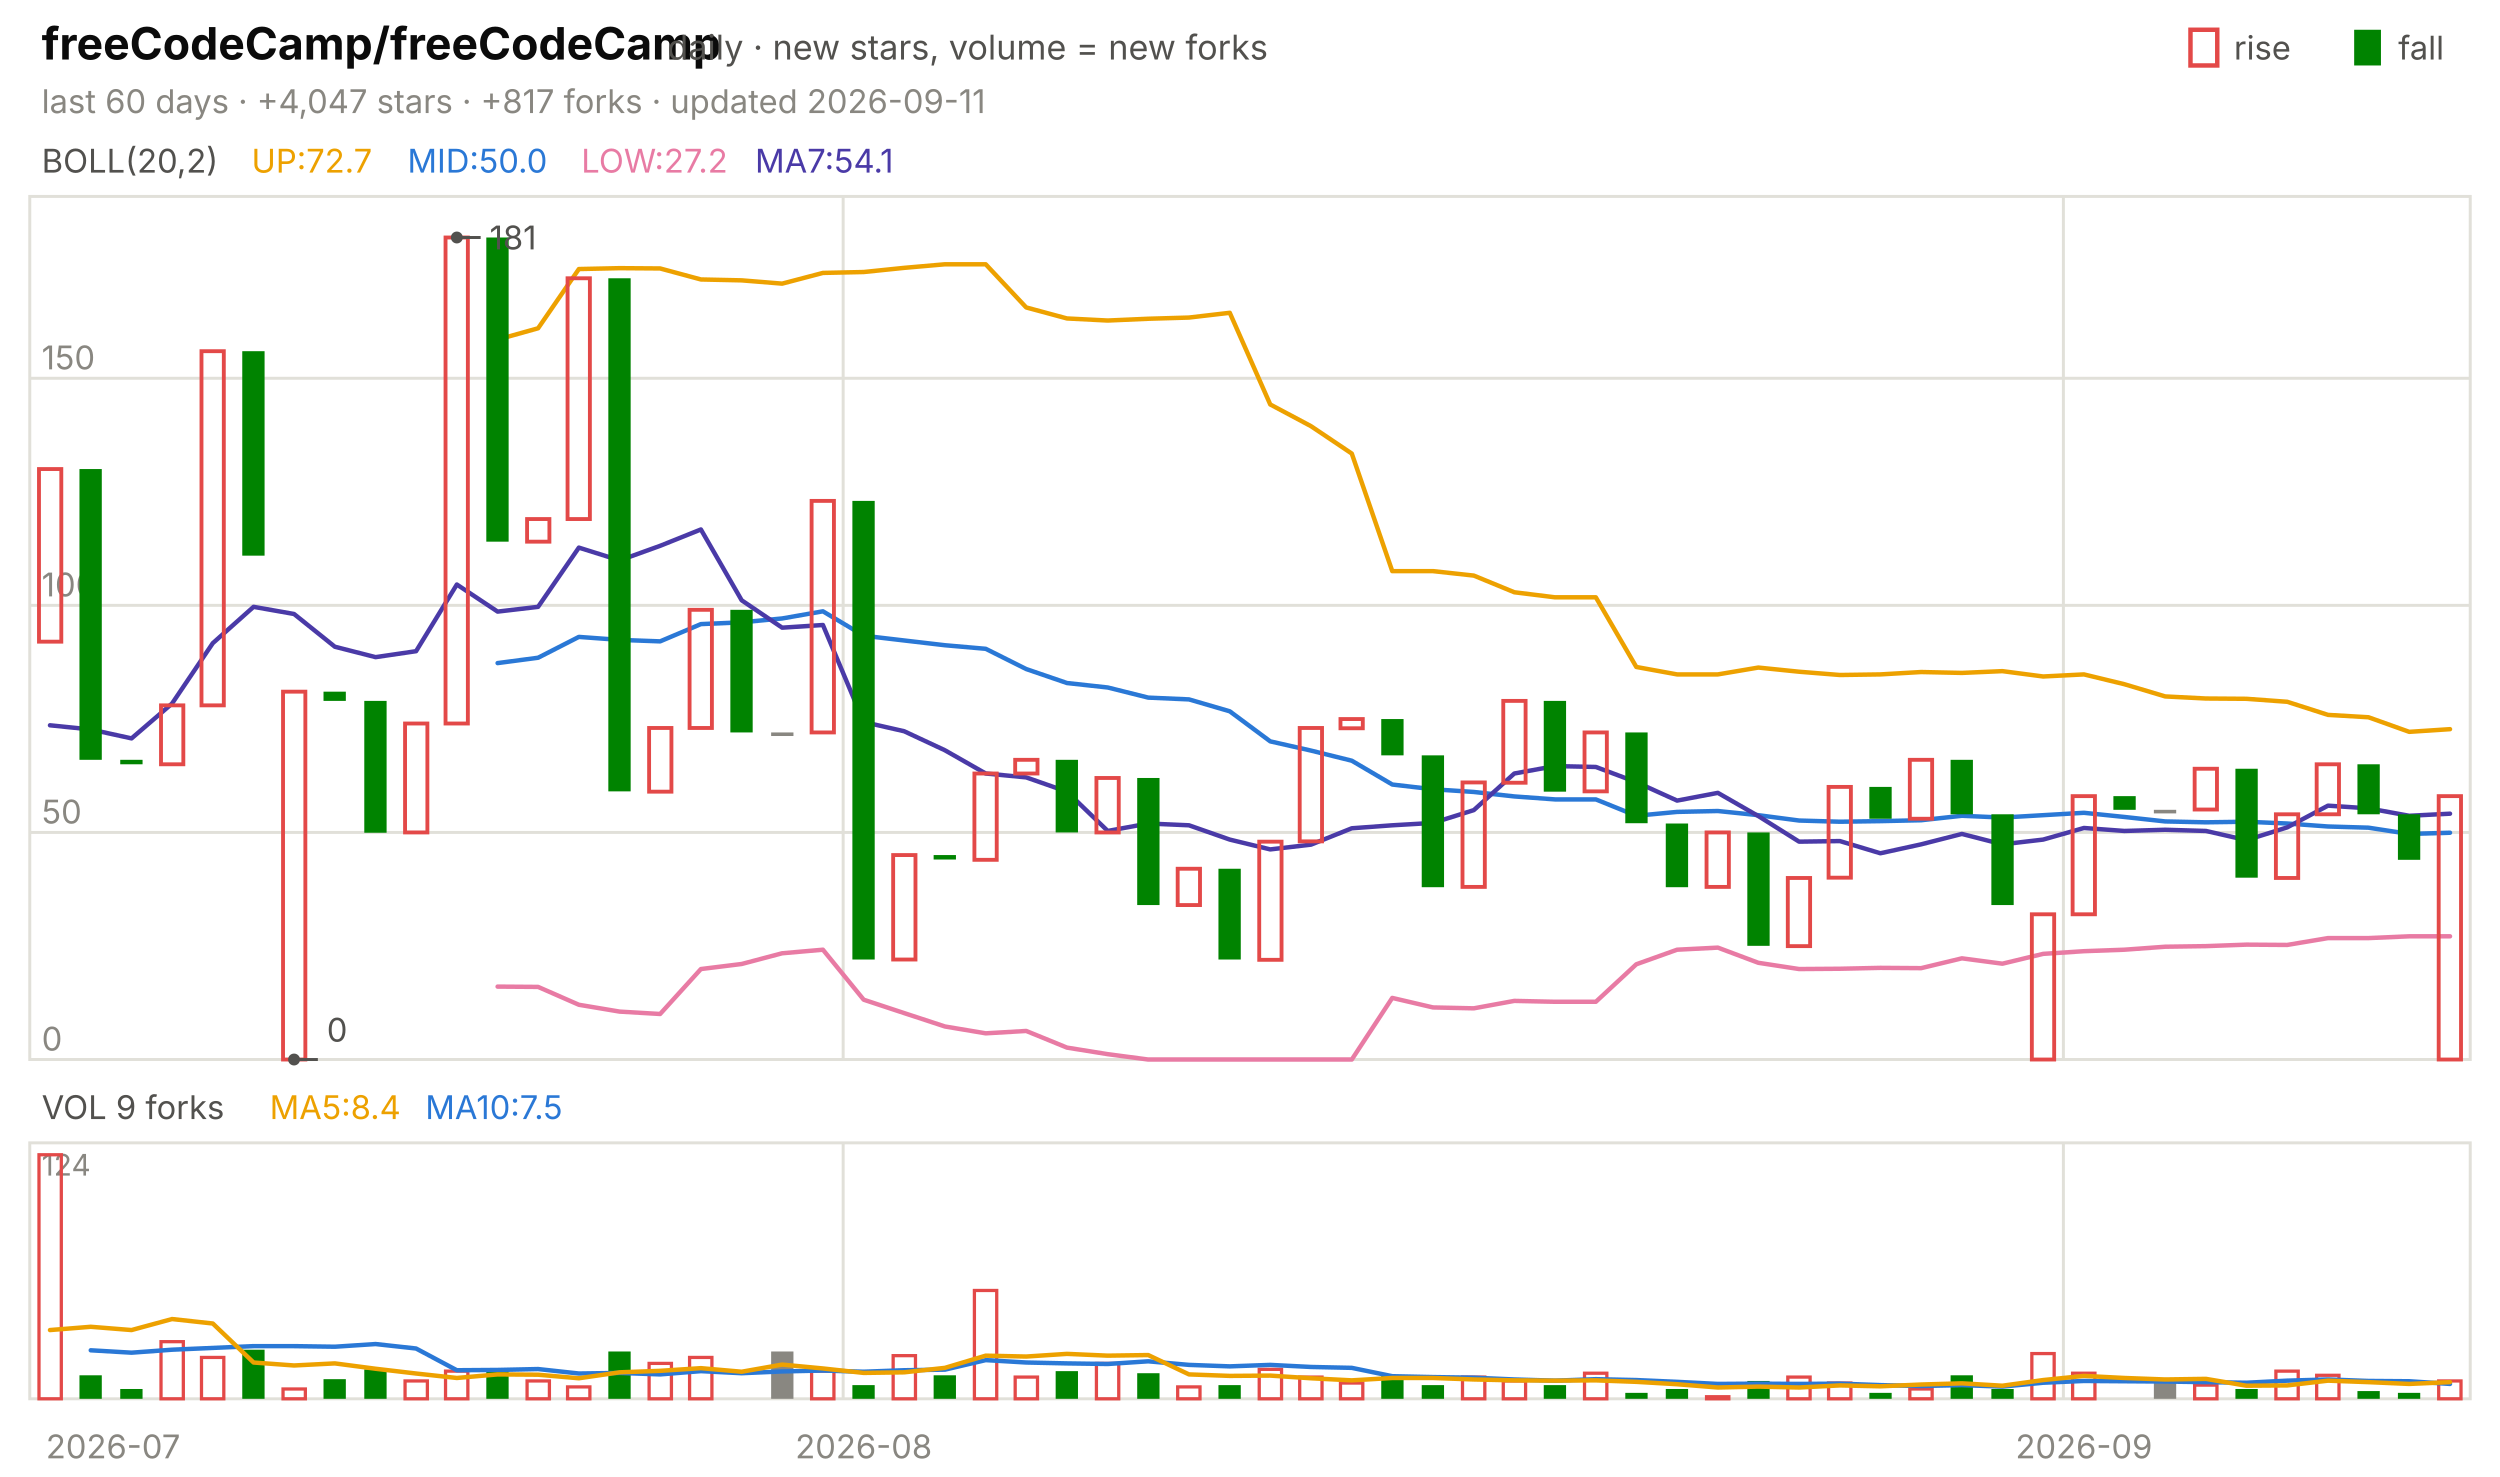
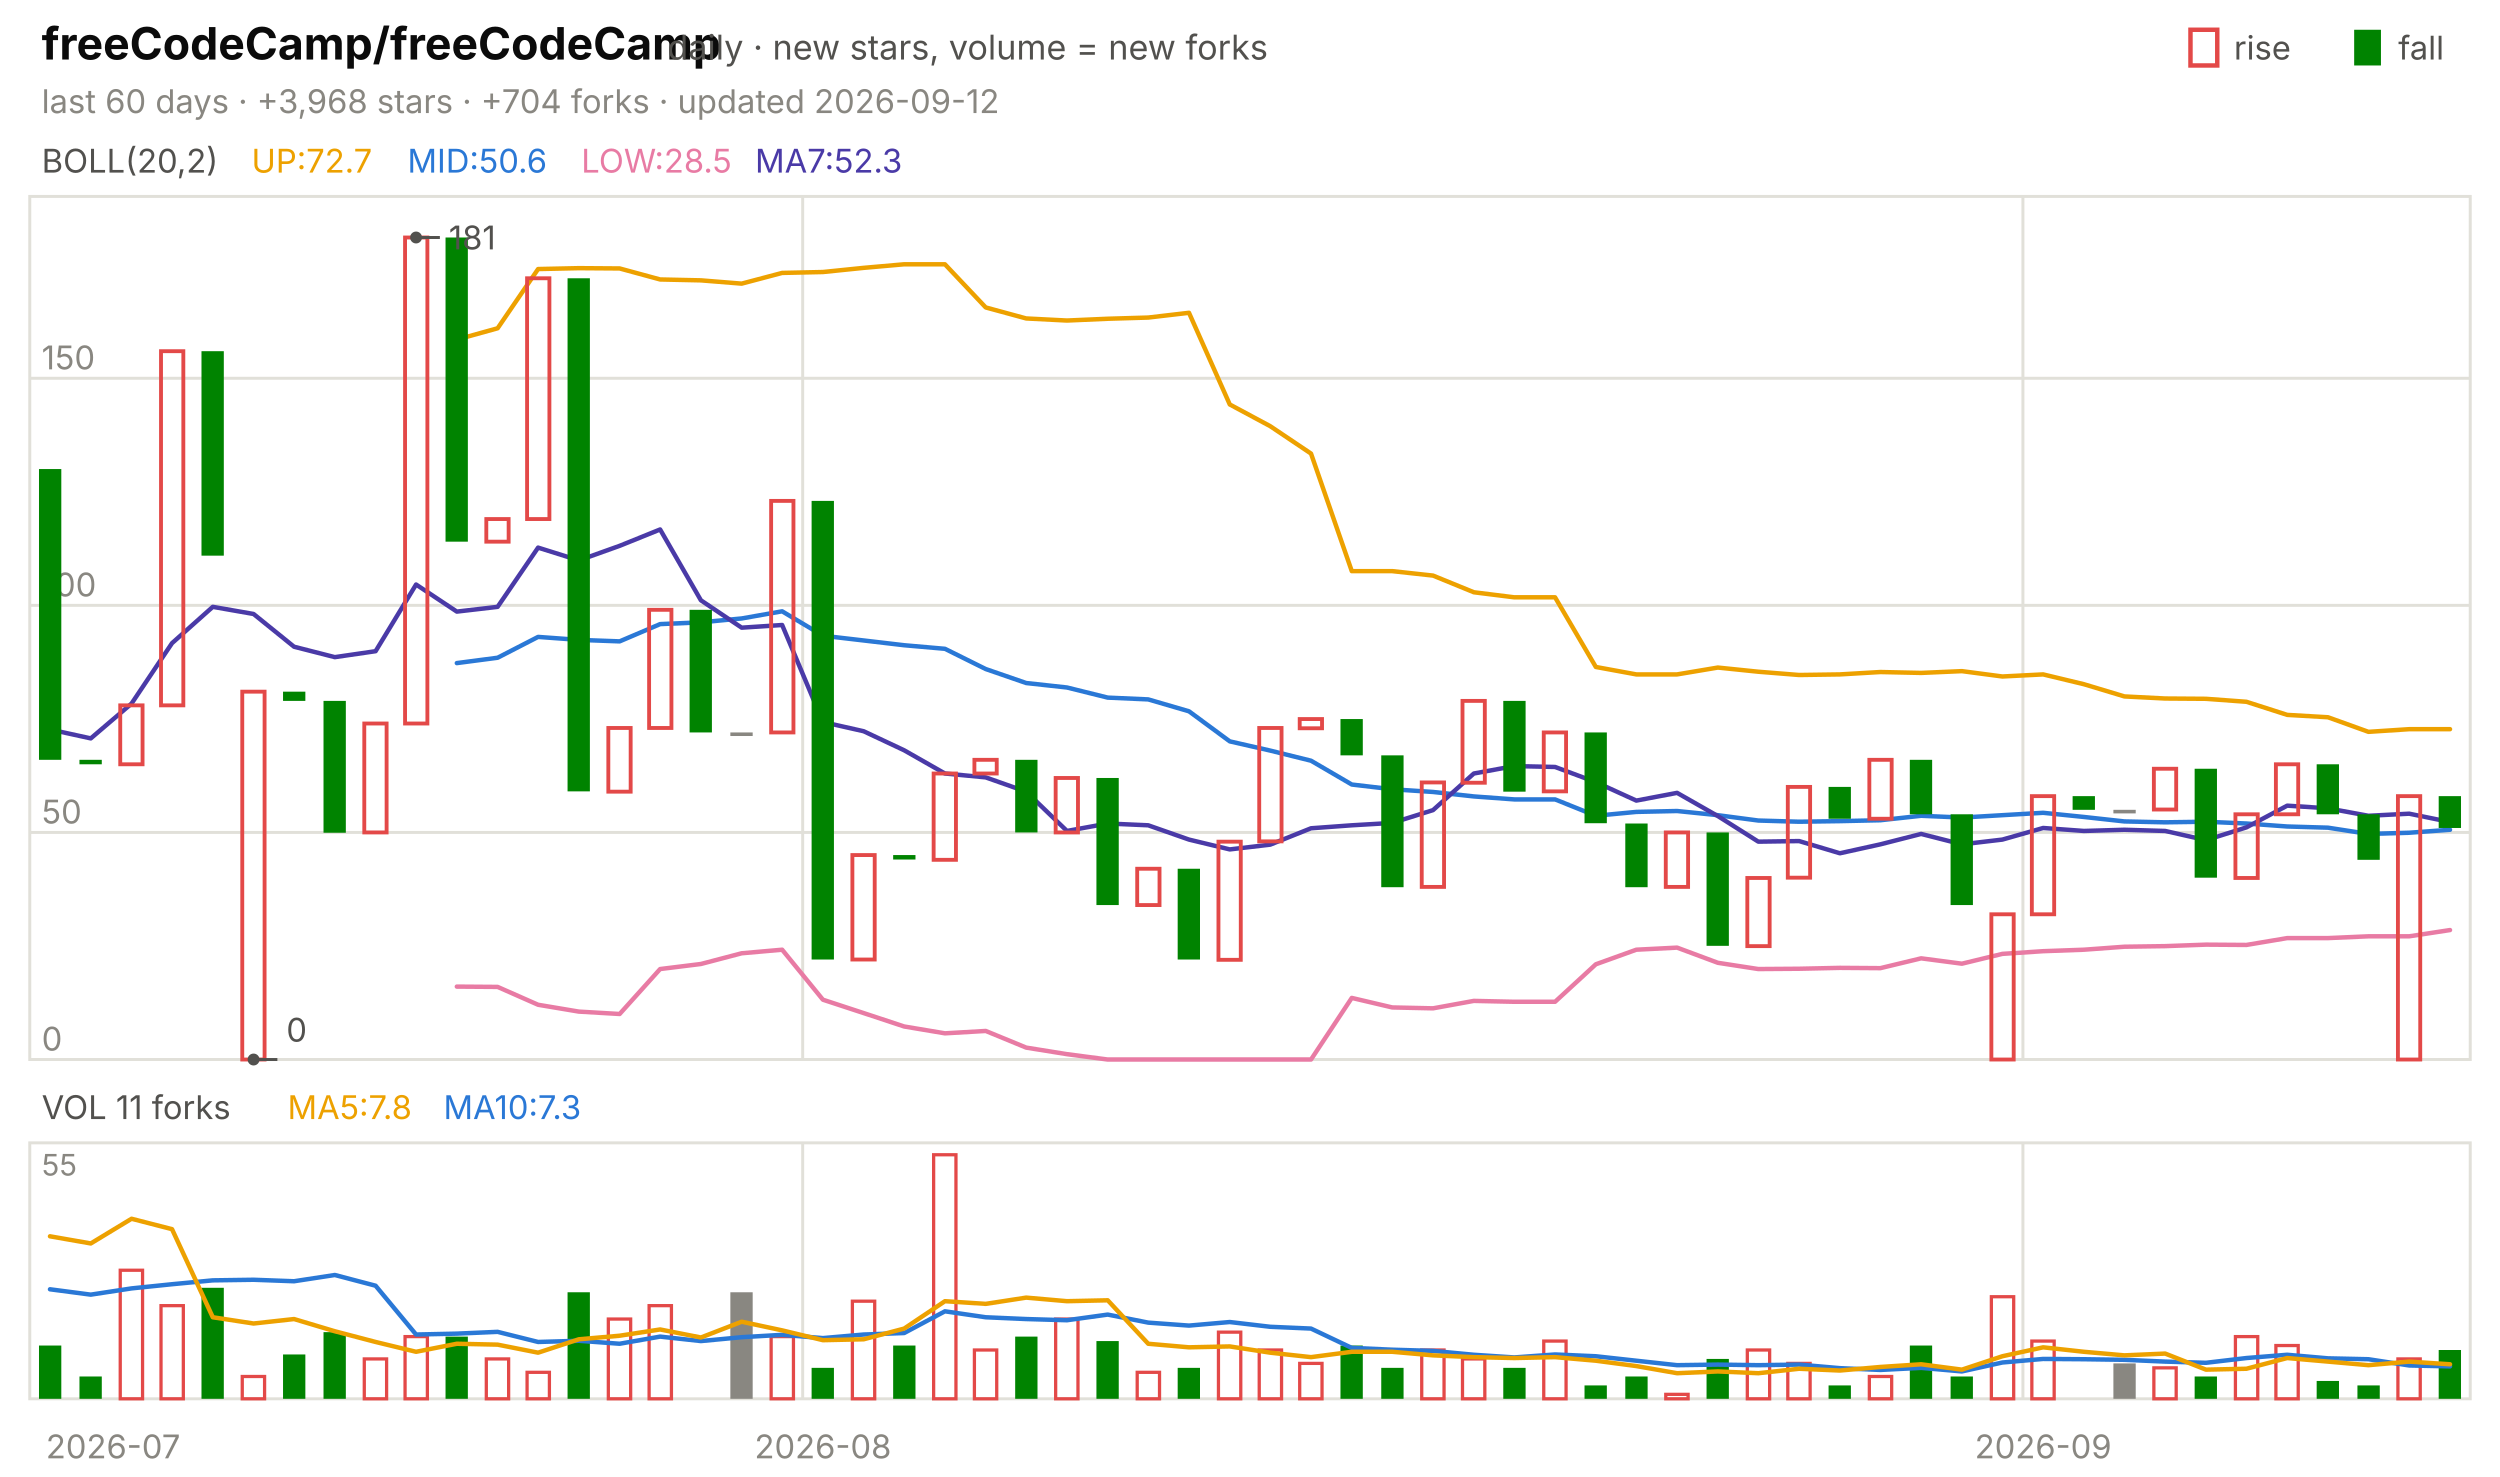
<svg xmlns="http://www.w3.org/2000/svg" viewBox="0 0 840 496" width="840" height="496" font-family="-apple-system,'Segoe UI',system-ui,sans-serif" role="img" aria-label="freeCodeCamp/freeCodeCamp candlestick chart">
  <text x="14.0" y="20.0" font-size="15" fill="#0b0b0b" font-weight="650">freeCodeCamp/freeCodeCamp</text>
  <text x="224.2" y="20.0" font-size="11.5" fill="#52514e">daily · new stars, volume = new forks</text>
  <text x="805.8" y="20.0" font-size="11.0" fill="#52514e">fall</text>
  <rect x="791" y="10" width="9" height="12" fill="#008300" />
  <text x="750.6" y="20.0" font-size="11.0" fill="#52514e">rise</text>
  <rect x="736" y="10" width="9" height="12" fill="none" stroke="#e34948" stroke-width="1.5" />
-   <text x="14.0" y="38.0" font-size="11.0" fill="#898781">last 60 days · +4,047 stars · +817 forks · updated 2026-09-11</text>
+   <text x="14.0" y="38.0" font-size="11.0" fill="#898781">last 60 days · +3,968 stars · +704 forks · updated 2026-09-12</text>
  <rect x="10" y="66" width="820" height="290" fill="none" stroke="#e1e0d9" />
  <rect x="10" y="384" width="820" height="86" fill="none" stroke="#e1e0d9" />
  <text x="38.0" y="490.0" font-size="11.0" fill="#898781" text-anchor="middle">2026-07</text>
-   <line x1="283.3" y1="66.0" x2="283.3" y2="356.0" stroke="#e1e0d9" stroke-width="1.0" />
-   <line x1="283.3" y1="384.0" x2="283.3" y2="470.0" stroke="#e1e0d9" stroke-width="1.0" />
-   <text x="290.2" y="490.0" font-size="11.0" fill="#898781" text-anchor="middle">2026-08</text>
-   <line x1="693.3" y1="66.0" x2="693.3" y2="356.0" stroke="#e1e0d9" stroke-width="1.0" />
-   <line x1="693.3" y1="384.0" x2="693.3" y2="470.0" stroke="#e1e0d9" stroke-width="1.0" />
-   <text x="700.2" y="490.0" font-size="11.0" fill="#898781" text-anchor="middle">2026-09</text>
+   <line x1="269.7" y1="66.0" x2="269.7" y2="356.0" stroke="#e1e0d9" stroke-width="1.0" />
+   <line x1="269.7" y1="384.0" x2="269.7" y2="470.0" stroke="#e1e0d9" stroke-width="1.0" />
+   <text x="276.5" y="490.0" font-size="11.0" fill="#898781" text-anchor="middle">2026-08</text>
+   <line x1="679.7" y1="66.0" x2="679.7" y2="356.0" stroke="#e1e0d9" stroke-width="1.0" />
+   <line x1="679.7" y1="384.0" x2="679.7" y2="470.0" stroke="#e1e0d9" stroke-width="1.0" />
+   <text x="686.5" y="490.0" font-size="11.0" fill="#898781" text-anchor="middle">2026-09</text>
  <text x="14.0" y="58.0" font-size="11.0" fill="#52514e">BOLL(20,2)</text>
  <text x="84.5" y="58.0" font-size="11.0" fill="#eda100">UP:72.7</text>
-   <text x="136.9" y="58.0" font-size="11.0" fill="#2a78d6">MID:50.0</text>
-   <text x="195.3" y="58.0" font-size="11.0" fill="#e87ba4">LOW:27.2</text>
-   <text x="253.7" y="58.0" font-size="11.0" fill="#4a3aa7">MA7:54.1</text>
+   <text x="136.9" y="58.0" font-size="11.0" fill="#2a78d6">MID:50.6</text>
+   <text x="195.3" y="58.0" font-size="11.0" fill="#e87ba4">LOW:28.5</text>
+   <text x="253.7" y="58.0" font-size="11.0" fill="#4a3aa7">MA7:52.3</text>
  <line x1="10.0" y1="356.0" x2="830.0" y2="356.0" stroke="#e1e0d9" stroke-width="1.0" />
  <text x="14.0" y="353.0" font-size="11.0" fill="#898781">0</text>
  <line x1="10.0" y1="279.7" x2="830.0" y2="279.7" stroke="#e1e0d9" stroke-width="1.0" />
  <text x="14.0" y="276.7" font-size="11.0" fill="#898781">50</text>
  <line x1="10.0" y1="203.4" x2="830.0" y2="203.4" stroke="#e1e0d9" stroke-width="1.0" />
  <text x="14.0" y="200.4" font-size="11.0" fill="#898781">100</text>
  <line x1="10.0" y1="127.1" x2="830.0" y2="127.1" stroke="#e1e0d9" stroke-width="1.0" />
  <text x="14.0" y="124.1" font-size="11.0" fill="#898781">150</text>
-   <polyline points="167.2,114.1 180.8,110.3 194.5,90.4 208.2,90.1 221.8,90.2 235.5,93.9 249.2,94.2 262.8,95.3 276.5,91.7 290.2,91.4 303.8,90.0 317.5,88.8 331.2,88.8 344.8,103.3 358.5,107.0 372.2,107.7 385.8,107.1 399.5,106.7 413.2,105.1 426.8,135.9 440.5,143.2 454.2,152.4 467.8,191.9 481.5,191.9 495.2,193.4 508.8,199.0 522.5,200.7 536.2,200.7 549.8,224.1 563.5,226.6 577.2,226.6 590.8,224.3 604.5,225.7 618.2,226.8 631.8,226.6 645.5,225.8 659.2,226.1 672.8,225.5 686.5,227.3 700.2,226.6 713.8,229.9 727.5,234.0 741.2,234.7 754.8,234.8 768.5,235.8 782.2,240.2 795.8,241.0 809.5,245.9 823.2,245.0" fill="none" stroke="#eda100" stroke-width="1.5" stroke-linejoin="round" stroke-linecap="round" />
-   <polyline points="167.2,222.8 180.8,221.0 194.5,214.0 208.2,215.0 221.8,215.5 235.5,209.7 249.2,209.1 262.8,207.8 276.5,205.4 290.2,213.6 303.8,215.2 317.5,216.8 331.2,218.0 344.8,224.8 358.5,229.5 372.2,231.0 385.8,234.4 399.5,235.0 413.2,239.0 426.8,249.1 440.5,252.2 454.2,255.6 467.8,263.6 481.5,265.2 495.2,266.1 508.8,267.6 522.5,268.6 536.2,268.6 549.8,274.1 563.5,272.8 577.2,272.5 590.8,273.9 604.5,275.7 618.2,276.1 631.8,275.9 645.5,275.6 659.2,274.1 672.8,274.7 686.5,273.9 700.2,273.1 713.8,274.5 727.5,276.0 741.2,276.3 754.8,276.1 768.5,276.7 782.2,277.7 795.8,278.1 809.5,280.2 823.2,279.8" fill="none" stroke="#2a78d6" stroke-width="1.5" stroke-linejoin="round" stroke-linecap="round" />
-   <polyline points="167.2,331.5 180.8,331.6 194.5,337.6 208.2,339.9 221.8,340.7 235.5,325.6 249.2,323.9 262.8,320.3 276.5,319.1 290.2,335.9 303.8,340.4 317.5,344.9 331.2,347.2 344.8,346.4 358.5,352.0 372.2,354.2 385.8,356.0 399.5,356.0 413.2,356.0 426.8,356.0 440.5,356.0 454.2,356.0 467.8,335.3 481.5,338.5 495.2,338.8 508.8,336.3 522.5,336.6 536.2,336.6 549.8,324.0 563.5,319.1 577.2,318.4 590.8,323.5 604.5,325.6 618.2,325.5 631.8,325.2 645.5,325.3 659.2,322.0 672.8,323.8 686.5,320.5 700.2,319.6 713.8,319.1 727.5,318.1 741.2,317.9 754.8,317.4 768.5,317.5 782.2,315.2 795.8,315.2 809.5,314.6 823.2,314.6" fill="none" stroke="#e87ba4" stroke-width="1.5" stroke-linejoin="round" stroke-linecap="round" />
-   <polyline points="16.8,243.7 30.5,245.1 44.2,248.1 57.8,236.4 71.5,216.1 85.2,203.9 98.8,206.3 112.5,217.3 126.2,220.8 139.8,218.8 153.5,196.4 167.2,205.5 180.8,203.9 194.5,184.0 208.2,188.3 221.8,183.4 235.5,177.9 249.2,201.7 262.8,210.9 276.5,210.0 290.2,242.6 303.8,245.7 317.5,252.1 331.2,259.9 344.8,261.2 358.5,266.0 372.2,279.2 385.8,276.7 399.5,277.3 413.2,282.1 426.8,285.4 440.5,283.8 454.2,278.3 467.8,277.3 481.5,276.5 495.2,272.2 508.8,259.9 522.5,257.4 536.2,257.7 549.8,262.8 563.5,269.0 577.2,266.4 590.8,274.2 604.5,282.8 618.2,282.6 631.8,286.7 645.5,283.7 659.2,280.2 672.8,283.7 686.5,282.1 700.2,278.2 713.8,279.2 727.5,278.8 741.2,279.2 754.8,282.3 768.5,278.0 782.2,270.7 795.8,271.6 809.5,274.1 823.2,273.4" fill="none" stroke="#4a3aa7" stroke-width="1.5" stroke-linejoin="round" stroke-linecap="round" />
-   <rect x="13.1" y="157.6" width="7.5" height="58.0" fill="none" stroke="#e34948" stroke-width="1.3" />
-   <rect x="26.7" y="157.6" width="7.5" height="97.7" fill="#008300" />
-   <rect x="40.4" y="255.3" width="7.5" height="1.5" fill="#008300" />
-   <rect x="54.1" y="237.0" width="7.5" height="19.8" fill="none" stroke="#e34948" stroke-width="1.3" />
-   <rect x="67.7" y="118.0" width="7.5" height="119.0" fill="none" stroke="#e34948" stroke-width="1.3" />
-   <rect x="81.4" y="118.0" width="7.5" height="68.7" fill="#008300" />
-   <rect x="95.1" y="232.4" width="7.5" height="123.6" fill="none" stroke="#e34948" stroke-width="1.3" />
-   <rect x="108.7" y="232.4" width="7.5" height="3.1" fill="#008300" />
-   <rect x="122.4" y="235.5" width="7.5" height="44.3" fill="#008300" />
-   <rect x="136.1" y="243.1" width="7.5" height="36.6" fill="none" stroke="#e34948" stroke-width="1.3" />
-   <rect x="149.7" y="79.8" width="7.5" height="163.3" fill="none" stroke="#e34948" stroke-width="1.3" />
-   <rect x="163.4" y="79.8" width="7.5" height="102.2" fill="#008300" />
-   <rect x="177.1" y="174.4" width="7.5" height="7.6" fill="none" stroke="#e34948" stroke-width="1.3" />
-   <rect x="190.7" y="93.5" width="7.5" height="80.9" fill="none" stroke="#e34948" stroke-width="1.3" />
-   <rect x="204.4" y="93.5" width="7.5" height="172.4" fill="#008300" />
-   <rect x="218.1" y="244.6" width="7.5" height="21.4" fill="none" stroke="#e34948" stroke-width="1.3" />
-   <rect x="231.7" y="204.9" width="7.5" height="39.7" fill="none" stroke="#e34948" stroke-width="1.3" />
-   <rect x="245.4" y="204.9" width="7.5" height="41.2" fill="#008300" />
-   <rect x="259.1" y="246.1" width="7.5" height="1.2" fill="#898781" />
-   <rect x="272.7" y="168.3" width="7.5" height="77.8" fill="none" stroke="#e34948" stroke-width="1.3" />
-   <rect x="286.4" y="168.3" width="7.5" height="154.1" fill="#008300" />
-   <rect x="300.1" y="287.3" width="7.5" height="35.1" fill="none" stroke="#e34948" stroke-width="1.3" />
-   <rect x="313.7" y="287.3" width="7.5" height="1.5" fill="#008300" />
-   <rect x="327.4" y="259.9" width="7.5" height="29.0" fill="none" stroke="#e34948" stroke-width="1.3" />
-   <rect x="341.1" y="255.3" width="7.5" height="4.6" fill="none" stroke="#e34948" stroke-width="1.3" />
-   <rect x="354.7" y="255.3" width="7.5" height="24.4" fill="#008300" />
-   <rect x="368.4" y="261.4" width="7.5" height="18.3" fill="none" stroke="#e34948" stroke-width="1.3" />
-   <rect x="382.1" y="261.4" width="7.5" height="42.7" fill="#008300" />
-   <rect x="395.7" y="291.9" width="7.5" height="12.2" fill="none" stroke="#e34948" stroke-width="1.3" />
-   <rect x="409.4" y="291.9" width="7.5" height="30.5" fill="#008300" />
-   <rect x="423.1" y="282.8" width="7.5" height="39.7" fill="none" stroke="#e34948" stroke-width="1.3" />
-   <rect x="436.7" y="244.6" width="7.5" height="38.1" fill="none" stroke="#e34948" stroke-width="1.3" />
-   <rect x="450.4" y="241.6" width="7.5" height="3.1" fill="none" stroke="#e34948" stroke-width="1.3" />
-   <rect x="464.1" y="241.6" width="7.5" height="12.2" fill="#008300" />
-   <rect x="477.7" y="253.8" width="7.5" height="44.3" fill="#008300" />
-   <rect x="491.4" y="262.9" width="7.5" height="35.1" fill="none" stroke="#e34948" stroke-width="1.3" />
-   <rect x="505.1" y="235.5" width="7.5" height="27.5" fill="none" stroke="#e34948" stroke-width="1.3" />
-   <rect x="518.7" y="235.5" width="7.5" height="30.5" fill="#008300" />
-   <rect x="532.4" y="246.1" width="7.5" height="19.8" fill="none" stroke="#e34948" stroke-width="1.3" />
-   <rect x="546.1" y="246.1" width="7.5" height="30.5" fill="#008300" />
-   <rect x="559.7" y="276.7" width="7.5" height="21.4" fill="#008300" />
-   <rect x="573.4" y="279.7" width="7.5" height="18.3" fill="none" stroke="#e34948" stroke-width="1.3" />
-   <rect x="587.1" y="279.7" width="7.5" height="38.1" fill="#008300" />
-   <rect x="600.7" y="295.0" width="7.5" height="22.9" fill="none" stroke="#e34948" stroke-width="1.3" />
-   <rect x="614.4" y="264.4" width="7.5" height="30.5" fill="none" stroke="#e34948" stroke-width="1.3" />
-   <rect x="628.1" y="264.4" width="7.5" height="10.7" fill="#008300" />
-   <rect x="641.7" y="255.3" width="7.5" height="19.8" fill="none" stroke="#e34948" stroke-width="1.3" />
-   <rect x="655.4" y="255.3" width="7.5" height="18.3" fill="#008300" />
-   <rect x="669.1" y="273.6" width="7.5" height="30.5" fill="#008300" />
-   <rect x="682.7" y="307.2" width="7.5" height="48.8" fill="none" stroke="#e34948" stroke-width="1.3" />
-   <rect x="696.4" y="267.5" width="7.5" height="39.7" fill="none" stroke="#e34948" stroke-width="1.3" />
-   <rect x="710.1" y="267.5" width="7.5" height="4.6" fill="#008300" />
-   <rect x="723.7" y="272.1" width="7.5" height="1.2" fill="#898781" />
-   <rect x="737.4" y="258.3" width="7.5" height="13.7" fill="none" stroke="#e34948" stroke-width="1.3" />
-   <rect x="751.1" y="258.3" width="7.5" height="36.6" fill="#008300" />
-   <rect x="764.7" y="273.6" width="7.5" height="21.4" fill="none" stroke="#e34948" stroke-width="1.3" />
-   <rect x="778.4" y="256.8" width="7.5" height="16.8" fill="none" stroke="#e34948" stroke-width="1.3" />
-   <rect x="792.1" y="256.8" width="7.5" height="16.8" fill="#008300" />
-   <rect x="805.7" y="273.6" width="7.5" height="15.3" fill="#008300" />
-   <rect x="819.4" y="267.5" width="7.5" height="88.5" fill="none" stroke="#e34948" stroke-width="1.3" />
-   <circle cx="153.5" cy="79.8" r="2" fill="#52514e" />
-   <line x1="153.5" y1="79.8" x2="161.5" y2="79.8" stroke="#52514e" stroke-width="1.0" />
-   <text x="164.5" y="83.8" font-size="11.0" fill="#52514e">181</text>
-   <circle cx="98.8" cy="356.0" r="2" fill="#52514e" />
-   <line x1="98.8" y1="356.0" x2="106.8" y2="356.0" stroke="#52514e" stroke-width="1.0" />
-   <text x="109.8" y="350.0" font-size="11.0" fill="#52514e">0</text>
-   <text x="14.0" y="376.0" font-size="11.0" fill="#52514e">VOL 9 forks</text>
-   <text x="90.6" y="376.0" font-size="11.0" fill="#eda100">MA5:8.4</text>
-   <text x="142.9" y="376.0" font-size="11.0" fill="#2a78d6">MA10:7.5</text>
-   <text x="14.0" y="395.0" font-size="10" fill="#898781">124</text>
-   <rect x="13.1" y="388.0" width="7.5" height="82.0" fill="none" stroke="#e34948" stroke-width="1.1" />
-   <rect x="26.7" y="462.1" width="7.5" height="7.9" fill="#008300" />
-   <rect x="40.4" y="466.7" width="7.5" height="3.3" fill="#008300" />
-   <rect x="54.1" y="450.8" width="7.5" height="19.2" fill="none" stroke="#e34948" stroke-width="1.1" />
-   <rect x="67.7" y="456.1" width="7.5" height="13.9" fill="none" stroke="#e34948" stroke-width="1.1" />
-   <rect x="81.4" y="453.5" width="7.5" height="16.5" fill="#008300" />
-   <rect x="95.1" y="466.7" width="7.5" height="3.3" fill="none" stroke="#e34948" stroke-width="1.1" />
-   <rect x="108.7" y="463.4" width="7.5" height="6.6" fill="#008300" />
-   <rect x="122.4" y="460.1" width="7.5" height="9.9" fill="#008300" />
-   <rect x="136.1" y="464.0" width="7.5" height="6.0" fill="none" stroke="#e34948" stroke-width="1.1" />
-   <rect x="149.7" y="460.7" width="7.5" height="9.3" fill="none" stroke="#e34948" stroke-width="1.1" />
-   <rect x="163.4" y="460.7" width="7.5" height="9.3" fill="#008300" />
-   <rect x="177.1" y="464.0" width="7.5" height="6.0" fill="none" stroke="#e34948" stroke-width="1.1" />
-   <rect x="190.7" y="466.0" width="7.5" height="4.0" fill="none" stroke="#e34948" stroke-width="1.1" />
-   <rect x="204.4" y="454.1" width="7.5" height="15.9" fill="#008300" />
-   <rect x="218.1" y="458.1" width="7.5" height="11.9" fill="none" stroke="#e34948" stroke-width="1.1" />
-   <rect x="231.7" y="456.1" width="7.5" height="13.9" fill="none" stroke="#e34948" stroke-width="1.1" />
-   <rect x="259.1" y="454.1" width="7.5" height="15.9" fill="#898781" />
-   <rect x="272.7" y="460.7" width="7.5" height="9.3" fill="none" stroke="#e34948" stroke-width="1.1" />
-   <rect x="286.4" y="465.4" width="7.5" height="4.6" fill="#008300" />
-   <rect x="300.1" y="455.5" width="7.5" height="14.5" fill="none" stroke="#e34948" stroke-width="1.1" />
-   <rect x="313.7" y="462.1" width="7.5" height="7.9" fill="#008300" />
-   <rect x="327.4" y="433.6" width="7.5" height="36.4" fill="none" stroke="#e34948" stroke-width="1.1" />
-   <rect x="341.1" y="462.7" width="7.5" height="7.3" fill="none" stroke="#e34948" stroke-width="1.1" />
-   <rect x="354.7" y="460.7" width="7.5" height="9.3" fill="#008300" />
-   <rect x="368.4" y="458.1" width="7.5" height="11.9" fill="none" stroke="#e34948" stroke-width="1.1" />
-   <rect x="382.1" y="461.4" width="7.5" height="8.6" fill="#008300" />
-   <rect x="395.7" y="466.0" width="7.5" height="4.0" fill="none" stroke="#e34948" stroke-width="1.1" />
-   <rect x="409.4" y="465.4" width="7.5" height="4.6" fill="#008300" />
-   <rect x="423.1" y="460.1" width="7.5" height="9.9" fill="none" stroke="#e34948" stroke-width="1.1" />
-   <rect x="436.7" y="462.7" width="7.5" height="7.3" fill="none" stroke="#e34948" stroke-width="1.1" />
-   <rect x="450.4" y="464.7" width="7.5" height="5.3" fill="none" stroke="#e34948" stroke-width="1.1" />
-   <rect x="464.1" y="462.1" width="7.5" height="7.9" fill="#008300" />
-   <rect x="477.7" y="465.4" width="7.5" height="4.6" fill="#008300" />
-   <rect x="491.4" y="462.7" width="7.5" height="7.3" fill="none" stroke="#e34948" stroke-width="1.1" />
-   <rect x="505.1" y="464.0" width="7.5" height="6.0" fill="none" stroke="#e34948" stroke-width="1.1" />
-   <rect x="518.7" y="465.4" width="7.5" height="4.6" fill="#008300" />
-   <rect x="532.4" y="461.4" width="7.5" height="8.6" fill="none" stroke="#e34948" stroke-width="1.1" />
-   <rect x="546.1" y="468.0" width="7.5" height="2.0" fill="#008300" />
-   <rect x="559.7" y="466.7" width="7.5" height="3.3" fill="#008300" />
-   <rect x="573.4" y="469.3" width="7.5" height="0.7" fill="none" stroke="#e34948" stroke-width="1.1" />
-   <rect x="587.1" y="464.0" width="7.5" height="6.0" fill="#008300" />
-   <rect x="600.7" y="462.7" width="7.5" height="7.3" fill="none" stroke="#e34948" stroke-width="1.1" />
-   <rect x="614.4" y="464.7" width="7.5" height="5.3" fill="none" stroke="#e34948" stroke-width="1.1" />
-   <rect x="628.1" y="468.0" width="7.5" height="2.0" fill="#008300" />
-   <rect x="641.7" y="466.7" width="7.5" height="3.3" fill="none" stroke="#e34948" stroke-width="1.1" />
-   <rect x="655.4" y="462.1" width="7.5" height="7.9" fill="#008300" />
-   <rect x="669.1" y="466.7" width="7.5" height="3.3" fill="#008300" />
-   <rect x="682.7" y="454.8" width="7.5" height="15.2" fill="none" stroke="#e34948" stroke-width="1.1" />
-   <rect x="696.4" y="461.4" width="7.5" height="8.6" fill="none" stroke="#e34948" stroke-width="1.1" />
-   <rect x="723.7" y="464.7" width="7.5" height="5.3" fill="#898781" />
-   <rect x="737.4" y="465.4" width="7.5" height="4.6" fill="none" stroke="#e34948" stroke-width="1.1" />
-   <rect x="751.1" y="466.7" width="7.5" height="3.3" fill="#008300" />
-   <rect x="764.7" y="460.7" width="7.5" height="9.3" fill="none" stroke="#e34948" stroke-width="1.1" />
-   <rect x="778.4" y="462.1" width="7.5" height="7.9" fill="none" stroke="#e34948" stroke-width="1.1" />
-   <rect x="792.1" y="467.4" width="7.5" height="2.6" fill="#008300" />
-   <rect x="805.7" y="468.0" width="7.5" height="2.0" fill="#008300" />
-   <rect x="819.4" y="464.0" width="7.5" height="6.0" fill="none" stroke="#e34948" stroke-width="1.1" />
-   <polyline points="30.5,453.7 44.2,454.5 57.8,453.5 71.5,452.9 85.2,452.3 98.8,452.3 112.5,452.5 126.2,451.6 139.8,453.1 153.5,460.4 167.2,460.3 180.8,460.0 194.5,461.5 208.2,461.3 221.8,461.8 235.5,460.7 249.2,461.4 262.8,460.8 276.5,460.5 290.2,460.9 303.8,460.4 317.5,460.2 331.2,457.0 344.8,457.8 358.5,458.1 372.2,458.3 385.8,457.4 399.5,458.6 413.2,459.1 426.8,458.6 440.5,459.3 454.2,459.6 467.8,462.4 481.5,462.7 495.2,462.9 508.8,463.5 522.5,463.9 536.2,463.4 549.8,463.7 563.5,464.3 577.2,465.0 590.8,464.9 604.5,465.0 618.2,464.9 631.8,465.4 645.5,465.7 659.2,465.4 672.8,465.9 686.5,464.6 700.2,464.0 713.8,464.1 727.5,464.2 741.2,464.4 754.8,464.6 768.5,463.9 782.2,463.5 795.8,464.0 809.5,464.1 823.2,465.0" fill="none" stroke="#2a78d6" stroke-width="1.5" stroke-linejoin="round" stroke-linecap="round" />
-   <polyline points="16.8,446.9 30.5,445.8 44.2,446.9 57.8,443.2 71.5,444.7 85.2,457.8 98.8,458.8 112.5,458.1 126.2,459.9 139.8,461.5 153.5,463.0 167.2,461.8 180.8,461.9 194.5,463.1 208.2,461.1 221.8,460.6 235.5,459.7 249.2,460.9 262.8,458.5 276.5,459.8 290.2,461.3 303.8,461.1 317.5,459.6 331.2,455.5 344.8,455.8 358.5,454.9 372.2,455.5 385.8,455.3 399.5,461.8 413.2,462.3 426.8,462.2 440.5,463.1 454.2,463.8 467.8,463.0 481.5,463.0 495.2,463.5 508.8,463.8 522.5,463.9 536.2,463.8 549.8,464.3 563.5,465.1 577.2,466.2 590.8,465.9 604.5,466.2 618.2,465.5 631.8,465.8 645.5,465.2 659.2,464.8 672.8,465.6 686.5,463.7 700.2,462.3 713.8,463.0 727.5,463.5 741.2,463.3 754.8,465.6 768.5,465.5 782.2,463.9 795.8,464.4 809.5,465.0 823.2,464.4" fill="none" stroke="#eda100" stroke-width="1.5" stroke-linejoin="round" stroke-linecap="round" />
+   <polyline points="153.5,114.1 167.2,110.3 180.8,90.4 194.5,90.1 208.2,90.2 221.8,93.9 235.5,94.2 249.2,95.3 262.8,91.7 276.5,91.4 290.2,90.0 303.8,88.8 317.5,88.8 331.2,103.3 344.8,107.0 358.5,107.7 372.2,107.1 385.8,106.7 399.5,105.1 413.2,135.9 426.8,143.2 440.5,152.4 454.2,191.9 467.8,191.9 481.5,193.4 495.2,199.0 508.8,200.7 522.5,200.7 536.2,224.1 549.8,226.6 563.5,226.6 577.2,224.3 590.8,225.7 604.5,226.8 618.2,226.6 631.8,225.8 645.5,226.1 659.2,225.5 672.8,227.3 686.5,226.6 700.2,229.9 713.8,234.0 727.5,234.7 741.2,234.8 754.8,235.8 768.5,240.2 782.2,241.0 795.8,245.9 809.5,245.0 823.2,245.0" fill="none" stroke="#eda100" stroke-width="1.5" stroke-linejoin="round" stroke-linecap="round" />
+   <polyline points="153.5,222.8 167.2,221.0 180.8,214.0 194.5,215.0 208.2,215.5 221.8,209.7 235.5,209.1 249.2,207.8 262.8,205.4 276.5,213.6 290.2,215.2 303.8,216.8 317.5,218.0 331.2,224.8 344.8,229.5 358.5,231.0 372.2,234.4 385.8,235.0 399.5,239.0 413.2,249.1 426.8,252.2 440.5,255.6 454.2,263.6 467.8,265.2 481.5,266.1 495.2,267.6 508.8,268.6 522.5,268.6 536.2,274.1 549.8,272.8 563.5,272.5 577.2,273.9 590.8,275.7 604.5,276.1 618.2,275.9 631.8,275.6 645.5,274.1 659.2,274.7 672.8,273.9 686.5,273.1 700.2,274.5 713.8,276.0 727.5,276.3 741.2,276.1 754.8,276.7 768.5,277.7 782.2,278.1 795.8,280.2 809.5,279.8 823.2,278.8" fill="none" stroke="#2a78d6" stroke-width="1.5" stroke-linejoin="round" stroke-linecap="round" />
+   <polyline points="153.5,331.5 167.2,331.6 180.8,337.6 194.5,339.9 208.2,340.7 221.8,325.6 235.5,323.9 249.2,320.3 262.8,319.1 276.5,335.9 290.2,340.4 303.8,344.9 317.5,347.2 331.2,346.4 344.8,352.0 358.5,354.2 372.2,356.0 385.8,356.0 399.5,356.0 413.2,356.0 426.8,356.0 440.5,356.0 454.2,335.3 467.8,338.5 481.5,338.8 495.2,336.3 508.8,336.6 522.5,336.6 536.2,324.0 549.8,319.1 563.5,318.4 577.2,323.5 590.8,325.6 604.5,325.5 618.2,325.2 631.8,325.3 645.5,322.0 659.2,323.8 672.8,320.5 686.5,319.6 700.2,319.1 713.8,318.1 727.5,317.9 741.2,317.4 754.8,317.5 768.5,315.2 782.2,315.2 795.8,314.6 809.5,314.6 823.2,312.5" fill="none" stroke="#e87ba4" stroke-width="1.5" stroke-linejoin="round" stroke-linecap="round" />
+   <polyline points="16.8,245.1 30.5,248.1 44.2,236.4 57.8,216.1 71.5,203.9 85.2,206.3 98.8,217.3 112.5,220.8 126.2,218.8 139.8,196.4 153.5,205.5 167.2,203.9 180.8,184.0 194.5,188.3 208.2,183.4 221.8,177.9 235.5,201.7 249.2,210.9 262.8,210.0 276.5,242.6 290.2,245.7 303.8,252.1 317.5,259.9 331.2,261.2 344.8,266.0 358.5,279.2 372.2,276.7 385.8,277.3 399.5,282.1 413.2,285.4 426.8,283.8 440.5,278.3 454.2,277.3 467.8,276.5 481.5,272.2 495.2,259.9 508.8,257.4 522.5,257.7 536.2,262.8 549.8,269.0 563.5,266.4 577.2,274.2 590.8,282.8 604.5,282.6 618.2,286.7 631.8,283.7 645.5,280.2 659.2,283.7 672.8,282.1 686.5,278.2 700.2,279.2 713.8,278.8 727.5,279.2 741.2,282.3 754.8,278.0 768.5,270.7 782.2,271.6 795.8,274.1 809.5,273.4 823.2,276.2" fill="none" stroke="#4a3aa7" stroke-width="1.5" stroke-linejoin="round" stroke-linecap="round" />
+   <rect x="13.1" y="157.6" width="7.5" height="97.7" fill="#008300" />
+   <rect x="26.7" y="255.3" width="7.5" height="1.5" fill="#008300" />
+   <rect x="40.4" y="237.0" width="7.5" height="19.8" fill="none" stroke="#e34948" stroke-width="1.3" />
+   <rect x="54.1" y="118.0" width="7.5" height="119.0" fill="none" stroke="#e34948" stroke-width="1.3" />
+   <rect x="67.7" y="118.0" width="7.5" height="68.7" fill="#008300" />
+   <rect x="81.4" y="232.4" width="7.5" height="123.6" fill="none" stroke="#e34948" stroke-width="1.3" />
+   <rect x="95.1" y="232.4" width="7.5" height="3.1" fill="#008300" />
+   <rect x="108.7" y="235.5" width="7.5" height="44.3" fill="#008300" />
+   <rect x="122.4" y="243.1" width="7.5" height="36.6" fill="none" stroke="#e34948" stroke-width="1.3" />
+   <rect x="136.1" y="79.8" width="7.5" height="163.3" fill="none" stroke="#e34948" stroke-width="1.3" />
+   <rect x="149.7" y="79.8" width="7.5" height="102.2" fill="#008300" />
+   <rect x="163.4" y="174.4" width="7.5" height="7.6" fill="none" stroke="#e34948" stroke-width="1.3" />
+   <rect x="177.1" y="93.5" width="7.5" height="80.9" fill="none" stroke="#e34948" stroke-width="1.3" />
+   <rect x="190.7" y="93.5" width="7.5" height="172.4" fill="#008300" />
+   <rect x="204.4" y="244.6" width="7.5" height="21.4" fill="none" stroke="#e34948" stroke-width="1.3" />
+   <rect x="218.1" y="204.9" width="7.5" height="39.7" fill="none" stroke="#e34948" stroke-width="1.3" />
+   <rect x="231.7" y="204.9" width="7.5" height="41.2" fill="#008300" />
+   <rect x="245.4" y="246.1" width="7.5" height="1.2" fill="#898781" />
+   <rect x="259.1" y="168.3" width="7.5" height="77.8" fill="none" stroke="#e34948" stroke-width="1.3" />
+   <rect x="272.7" y="168.3" width="7.5" height="154.1" fill="#008300" />
+   <rect x="286.4" y="287.3" width="7.5" height="35.1" fill="none" stroke="#e34948" stroke-width="1.3" />
+   <rect x="300.1" y="287.3" width="7.5" height="1.5" fill="#008300" />
+   <rect x="313.7" y="259.9" width="7.5" height="29.0" fill="none" stroke="#e34948" stroke-width="1.3" />
+   <rect x="327.4" y="255.3" width="7.5" height="4.6" fill="none" stroke="#e34948" stroke-width="1.3" />
+   <rect x="341.1" y="255.3" width="7.5" height="24.4" fill="#008300" />
+   <rect x="354.7" y="261.4" width="7.5" height="18.3" fill="none" stroke="#e34948" stroke-width="1.3" />
+   <rect x="368.4" y="261.4" width="7.5" height="42.7" fill="#008300" />
+   <rect x="382.1" y="291.9" width="7.5" height="12.2" fill="none" stroke="#e34948" stroke-width="1.3" />
+   <rect x="395.7" y="291.9" width="7.5" height="30.5" fill="#008300" />
+   <rect x="409.4" y="282.8" width="7.5" height="39.7" fill="none" stroke="#e34948" stroke-width="1.3" />
+   <rect x="423.1" y="244.6" width="7.5" height="38.1" fill="none" stroke="#e34948" stroke-width="1.3" />
+   <rect x="436.7" y="241.6" width="7.5" height="3.1" fill="none" stroke="#e34948" stroke-width="1.3" />
+   <rect x="450.4" y="241.6" width="7.5" height="12.2" fill="#008300" />
+   <rect x="464.1" y="253.8" width="7.5" height="44.3" fill="#008300" />
+   <rect x="477.7" y="262.9" width="7.5" height="35.1" fill="none" stroke="#e34948" stroke-width="1.3" />
+   <rect x="491.4" y="235.5" width="7.5" height="27.5" fill="none" stroke="#e34948" stroke-width="1.3" />
+   <rect x="505.1" y="235.5" width="7.5" height="30.5" fill="#008300" />
+   <rect x="518.7" y="246.1" width="7.5" height="19.8" fill="none" stroke="#e34948" stroke-width="1.3" />
+   <rect x="532.4" y="246.1" width="7.5" height="30.5" fill="#008300" />
+   <rect x="546.1" y="276.7" width="7.5" height="21.4" fill="#008300" />
+   <rect x="559.7" y="279.7" width="7.5" height="18.3" fill="none" stroke="#e34948" stroke-width="1.3" />
+   <rect x="573.4" y="279.7" width="7.5" height="38.1" fill="#008300" />
+   <rect x="587.1" y="295.0" width="7.5" height="22.9" fill="none" stroke="#e34948" stroke-width="1.3" />
+   <rect x="600.7" y="264.4" width="7.5" height="30.5" fill="none" stroke="#e34948" stroke-width="1.3" />
+   <rect x="614.4" y="264.4" width="7.5" height="10.7" fill="#008300" />
+   <rect x="628.1" y="255.3" width="7.5" height="19.8" fill="none" stroke="#e34948" stroke-width="1.3" />
+   <rect x="641.7" y="255.3" width="7.5" height="18.3" fill="#008300" />
+   <rect x="655.4" y="273.6" width="7.5" height="30.5" fill="#008300" />
+   <rect x="669.1" y="307.2" width="7.5" height="48.8" fill="none" stroke="#e34948" stroke-width="1.3" />
+   <rect x="682.7" y="267.5" width="7.5" height="39.7" fill="none" stroke="#e34948" stroke-width="1.3" />
+   <rect x="696.4" y="267.5" width="7.5" height="4.6" fill="#008300" />
+   <rect x="710.1" y="272.1" width="7.5" height="1.2" fill="#898781" />
+   <rect x="723.7" y="258.3" width="7.5" height="13.7" fill="none" stroke="#e34948" stroke-width="1.3" />
+   <rect x="737.4" y="258.3" width="7.5" height="36.6" fill="#008300" />
+   <rect x="751.1" y="273.6" width="7.5" height="21.4" fill="none" stroke="#e34948" stroke-width="1.3" />
+   <rect x="764.7" y="256.8" width="7.5" height="16.8" fill="none" stroke="#e34948" stroke-width="1.3" />
+   <rect x="778.4" y="256.8" width="7.5" height="16.8" fill="#008300" />
+   <rect x="792.1" y="273.6" width="7.5" height="15.3" fill="#008300" />
+   <rect x="805.7" y="267.5" width="7.5" height="88.5" fill="none" stroke="#e34948" stroke-width="1.3" />
+   <rect x="819.4" y="267.5" width="7.5" height="10.7" fill="#008300" />
+   <circle cx="139.8" cy="79.8" r="2" fill="#52514e" />
+   <line x1="139.8" y1="79.8" x2="147.8" y2="79.8" stroke="#52514e" stroke-width="1.0" />
+   <text x="150.8" y="83.8" font-size="11.0" fill="#52514e">181</text>
+   <circle cx="85.2" cy="356.0" r="2" fill="#52514e" />
+   <line x1="85.2" y1="356.0" x2="93.2" y2="356.0" stroke="#52514e" stroke-width="1.0" />
+   <text x="96.2" y="350.0" font-size="11.0" fill="#52514e">0</text>
+   <text x="14.0" y="376.0" font-size="11.0" fill="#52514e">VOL 11 forks</text>
+   <text x="96.6" y="376.0" font-size="11.0" fill="#eda100">MA5:7.8</text>
+   <text x="149.0" y="376.0" font-size="11.0" fill="#2a78d6">MA10:7.3</text>
+   <text x="14.0" y="395.0" font-size="10" fill="#898781">55</text>
+   <rect x="13.1" y="452.1" width="7.5" height="17.9" fill="#008300" />
+   <rect x="26.7" y="462.5" width="7.5" height="7.5" fill="#008300" />
+   <rect x="40.4" y="426.8" width="7.5" height="43.2" fill="none" stroke="#e34948" stroke-width="1.1" />
+   <rect x="54.1" y="438.7" width="7.5" height="31.3" fill="none" stroke="#e34948" stroke-width="1.1" />
+   <rect x="67.7" y="432.7" width="7.5" height="37.3" fill="#008300" />
+   <rect x="81.4" y="462.5" width="7.5" height="7.5" fill="none" stroke="#e34948" stroke-width="1.1" />
+   <rect x="95.1" y="455.1" width="7.5" height="14.9" fill="#008300" />
+   <rect x="108.7" y="447.6" width="7.5" height="22.4" fill="#008300" />
+   <rect x="122.4" y="456.6" width="7.5" height="13.4" fill="none" stroke="#e34948" stroke-width="1.1" />
+   <rect x="136.1" y="449.1" width="7.5" height="20.9" fill="none" stroke="#e34948" stroke-width="1.1" />
+   <rect x="149.7" y="449.1" width="7.5" height="20.9" fill="#008300" />
+   <rect x="163.4" y="456.6" width="7.5" height="13.4" fill="none" stroke="#e34948" stroke-width="1.1" />
+   <rect x="177.1" y="461.1" width="7.5" height="8.9" fill="none" stroke="#e34948" stroke-width="1.1" />
+   <rect x="190.7" y="434.2" width="7.5" height="35.8" fill="#008300" />
+   <rect x="204.4" y="443.2" width="7.5" height="26.8" fill="none" stroke="#e34948" stroke-width="1.1" />
+   <rect x="218.1" y="438.7" width="7.5" height="31.3" fill="none" stroke="#e34948" stroke-width="1.1" />
+   <rect x="245.4" y="434.2" width="7.5" height="35.8" fill="#898781" />
+   <rect x="259.1" y="449.1" width="7.5" height="20.9" fill="none" stroke="#e34948" stroke-width="1.1" />
+   <rect x="272.7" y="459.6" width="7.5" height="10.4" fill="#008300" />
+   <rect x="286.4" y="437.2" width="7.5" height="32.8" fill="none" stroke="#e34948" stroke-width="1.1" />
+   <rect x="300.1" y="452.1" width="7.5" height="17.9" fill="#008300" />
+   <rect x="313.7" y="388.0" width="7.5" height="82.0" fill="none" stroke="#e34948" stroke-width="1.1" />
+   <rect x="327.4" y="453.6" width="7.5" height="16.4" fill="none" stroke="#e34948" stroke-width="1.1" />
+   <rect x="341.1" y="449.1" width="7.5" height="20.9" fill="#008300" />
+   <rect x="354.7" y="443.2" width="7.5" height="26.8" fill="none" stroke="#e34948" stroke-width="1.1" />
+   <rect x="368.4" y="450.6" width="7.5" height="19.4" fill="#008300" />
+   <rect x="382.1" y="461.1" width="7.5" height="8.9" fill="none" stroke="#e34948" stroke-width="1.1" />
+   <rect x="395.7" y="459.6" width="7.5" height="10.4" fill="#008300" />
+   <rect x="409.4" y="447.6" width="7.5" height="22.4" fill="none" stroke="#e34948" stroke-width="1.1" />
+   <rect x="423.1" y="453.6" width="7.5" height="16.4" fill="none" stroke="#e34948" stroke-width="1.1" />
+   <rect x="436.7" y="458.1" width="7.5" height="11.9" fill="none" stroke="#e34948" stroke-width="1.1" />
+   <rect x="450.4" y="452.1" width="7.5" height="17.9" fill="#008300" />
+   <rect x="464.1" y="459.6" width="7.5" height="10.4" fill="#008300" />
+   <rect x="477.7" y="453.6" width="7.5" height="16.4" fill="none" stroke="#e34948" stroke-width="1.1" />
+   <rect x="491.4" y="456.6" width="7.5" height="13.4" fill="none" stroke="#e34948" stroke-width="1.1" />
+   <rect x="505.1" y="459.6" width="7.5" height="10.4" fill="#008300" />
+   <rect x="518.7" y="450.6" width="7.5" height="19.4" fill="none" stroke="#e34948" stroke-width="1.1" />
+   <rect x="532.4" y="465.5" width="7.5" height="4.5" fill="#008300" />
+   <rect x="546.1" y="462.5" width="7.5" height="7.5" fill="#008300" />
+   <rect x="559.7" y="468.5" width="7.5" height="1.5" fill="none" stroke="#e34948" stroke-width="1.1" />
+   <rect x="573.4" y="456.6" width="7.5" height="13.4" fill="#008300" />
+   <rect x="587.1" y="453.6" width="7.5" height="16.4" fill="none" stroke="#e34948" stroke-width="1.1" />
+   <rect x="600.7" y="458.1" width="7.5" height="11.9" fill="none" stroke="#e34948" stroke-width="1.1" />
+   <rect x="614.4" y="465.5" width="7.5" height="4.5" fill="#008300" />
+   <rect x="628.1" y="462.5" width="7.5" height="7.5" fill="none" stroke="#e34948" stroke-width="1.1" />
+   <rect x="641.7" y="452.1" width="7.5" height="17.9" fill="#008300" />
+   <rect x="655.4" y="462.5" width="7.5" height="7.5" fill="#008300" />
+   <rect x="669.1" y="435.7" width="7.5" height="34.3" fill="none" stroke="#e34948" stroke-width="1.1" />
+   <rect x="682.7" y="450.6" width="7.5" height="19.4" fill="none" stroke="#e34948" stroke-width="1.1" />
+   <rect x="710.1" y="458.1" width="7.5" height="11.9" fill="#898781" />
+   <rect x="723.7" y="459.6" width="7.5" height="10.4" fill="none" stroke="#e34948" stroke-width="1.1" />
+   <rect x="737.4" y="462.5" width="7.5" height="7.5" fill="#008300" />
+   <rect x="751.1" y="449.1" width="7.5" height="20.9" fill="none" stroke="#e34948" stroke-width="1.1" />
+   <rect x="764.7" y="452.1" width="7.5" height="17.9" fill="none" stroke="#e34948" stroke-width="1.1" />
+   <rect x="778.4" y="464.0" width="7.5" height="6.0" fill="#008300" />
+   <rect x="792.1" y="465.5" width="7.5" height="4.5" fill="#008300" />
+   <rect x="805.7" y="456.6" width="7.5" height="13.4" fill="none" stroke="#e34948" stroke-width="1.1" />
+   <rect x="819.4" y="453.6" width="7.5" height="16.4" fill="#008300" />
+   <polyline points="16.8,433.2 30.5,435.0 44.2,432.9 57.8,431.5 71.5,430.2 85.2,430.0 98.8,430.5 112.5,428.4 126.2,432.0 139.8,448.4 153.5,448.1 167.2,447.5 180.8,450.9 194.5,450.5 208.2,451.5 221.8,449.1 235.5,450.6 249.2,449.3 262.8,448.5 276.5,449.6 290.2,448.4 303.8,447.9 317.5,440.6 331.2,442.6 344.8,443.2 358.5,443.6 372.2,441.7 385.8,444.4 399.5,445.4 413.2,444.2 426.8,445.8 440.5,446.4 454.2,452.9 467.8,453.5 481.5,453.9 495.2,455.2 508.8,456.1 522.5,455.1 536.2,455.7 549.8,457.2 563.5,458.7 577.2,458.5 590.8,458.7 604.5,458.5 618.2,459.7 631.8,460.3 645.5,459.6 659.2,460.8 672.8,457.8 686.5,456.6 700.2,456.7 713.8,456.9 727.5,457.5 741.2,457.9 754.8,456.3 768.5,455.2 782.2,456.4 795.8,456.7 809.5,458.8 823.2,459.1" fill="none" stroke="#2a78d6" stroke-width="1.5" stroke-linejoin="round" stroke-linecap="round" />
+   <polyline points="16.8,415.4 30.5,417.8 44.2,409.5 57.8,413.0 71.5,442.6 85.2,444.7 98.8,443.2 112.5,447.3 126.2,450.9 139.8,454.2 153.5,451.5 167.2,451.8 180.8,454.5 194.5,450.0 208.2,448.8 221.8,446.7 235.5,449.4 249.2,444.1 262.8,447.0 276.5,450.3 290.2,450.0 303.8,446.4 317.5,437.2 331.2,438.1 344.8,436.0 358.5,437.2 372.2,436.9 385.8,451.5 399.5,452.7 413.2,452.4 426.8,454.5 440.5,456.0 454.2,454.2 467.8,454.2 481.5,455.4 495.2,456.0 508.8,456.3 522.5,456.0 536.2,457.2 549.8,459.0 563.5,461.4 577.2,460.8 590.8,461.4 604.5,459.9 618.2,460.5 631.8,459.3 645.5,458.4 659.2,460.2 672.8,455.7 686.5,452.7 700.2,454.2 713.8,455.4 727.5,454.8 741.2,460.2 754.8,459.9 768.5,456.3 782.2,457.5 795.8,458.7 809.5,457.5 823.2,458.4" fill="none" stroke="#eda100" stroke-width="1.5" stroke-linejoin="round" stroke-linecap="round" />
</svg>
